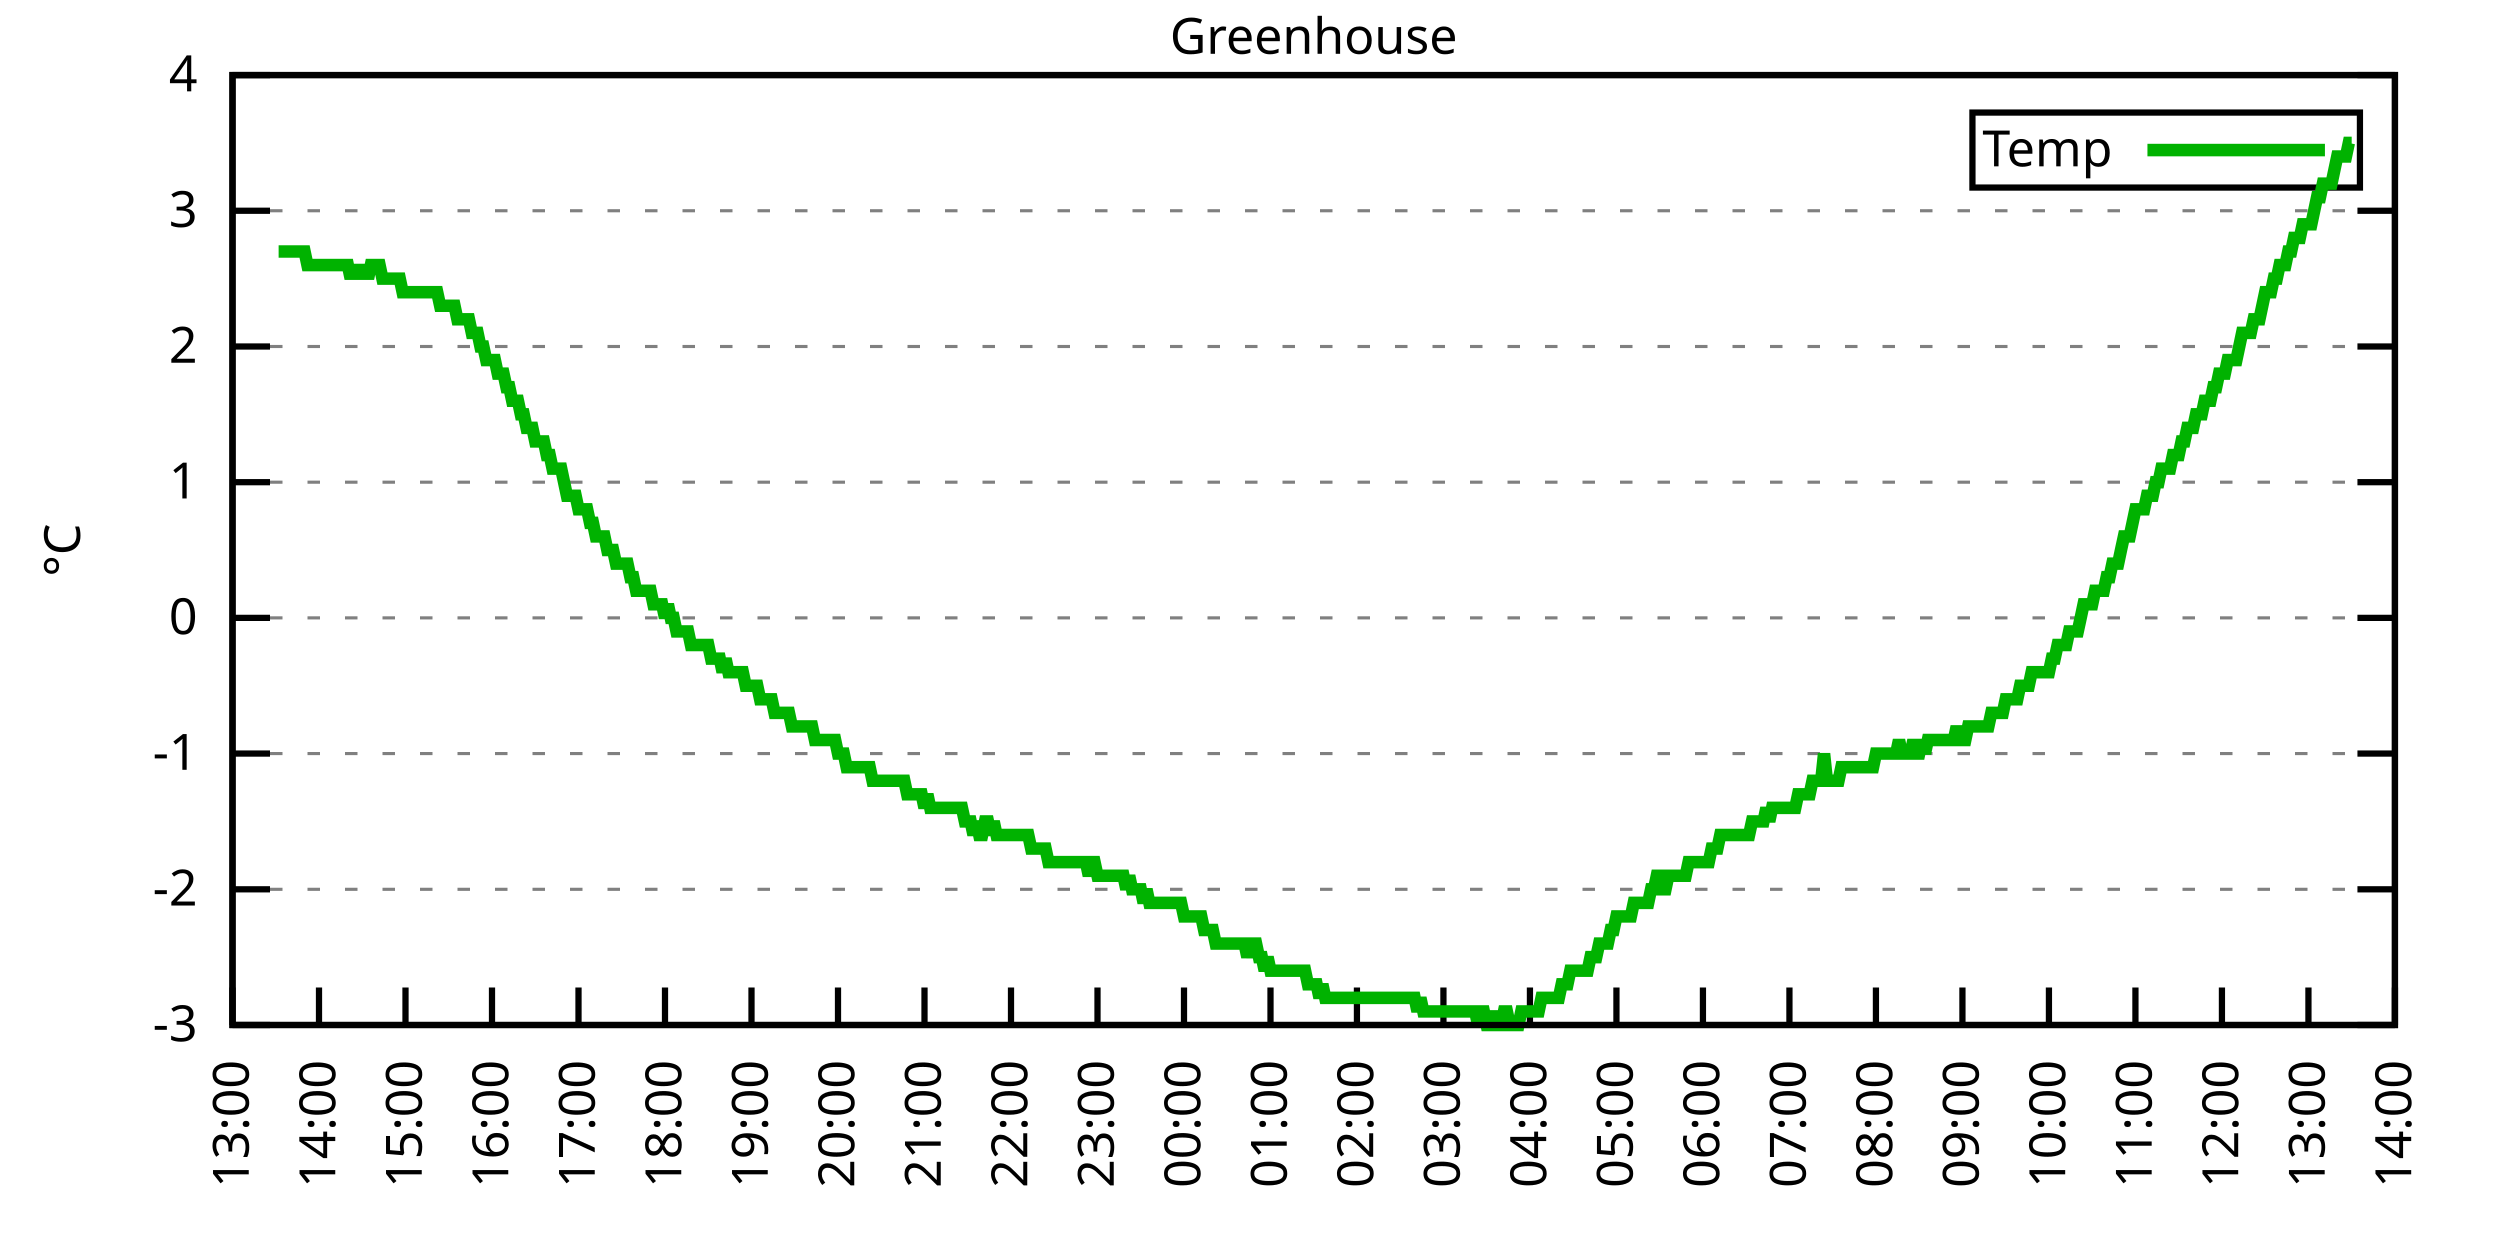
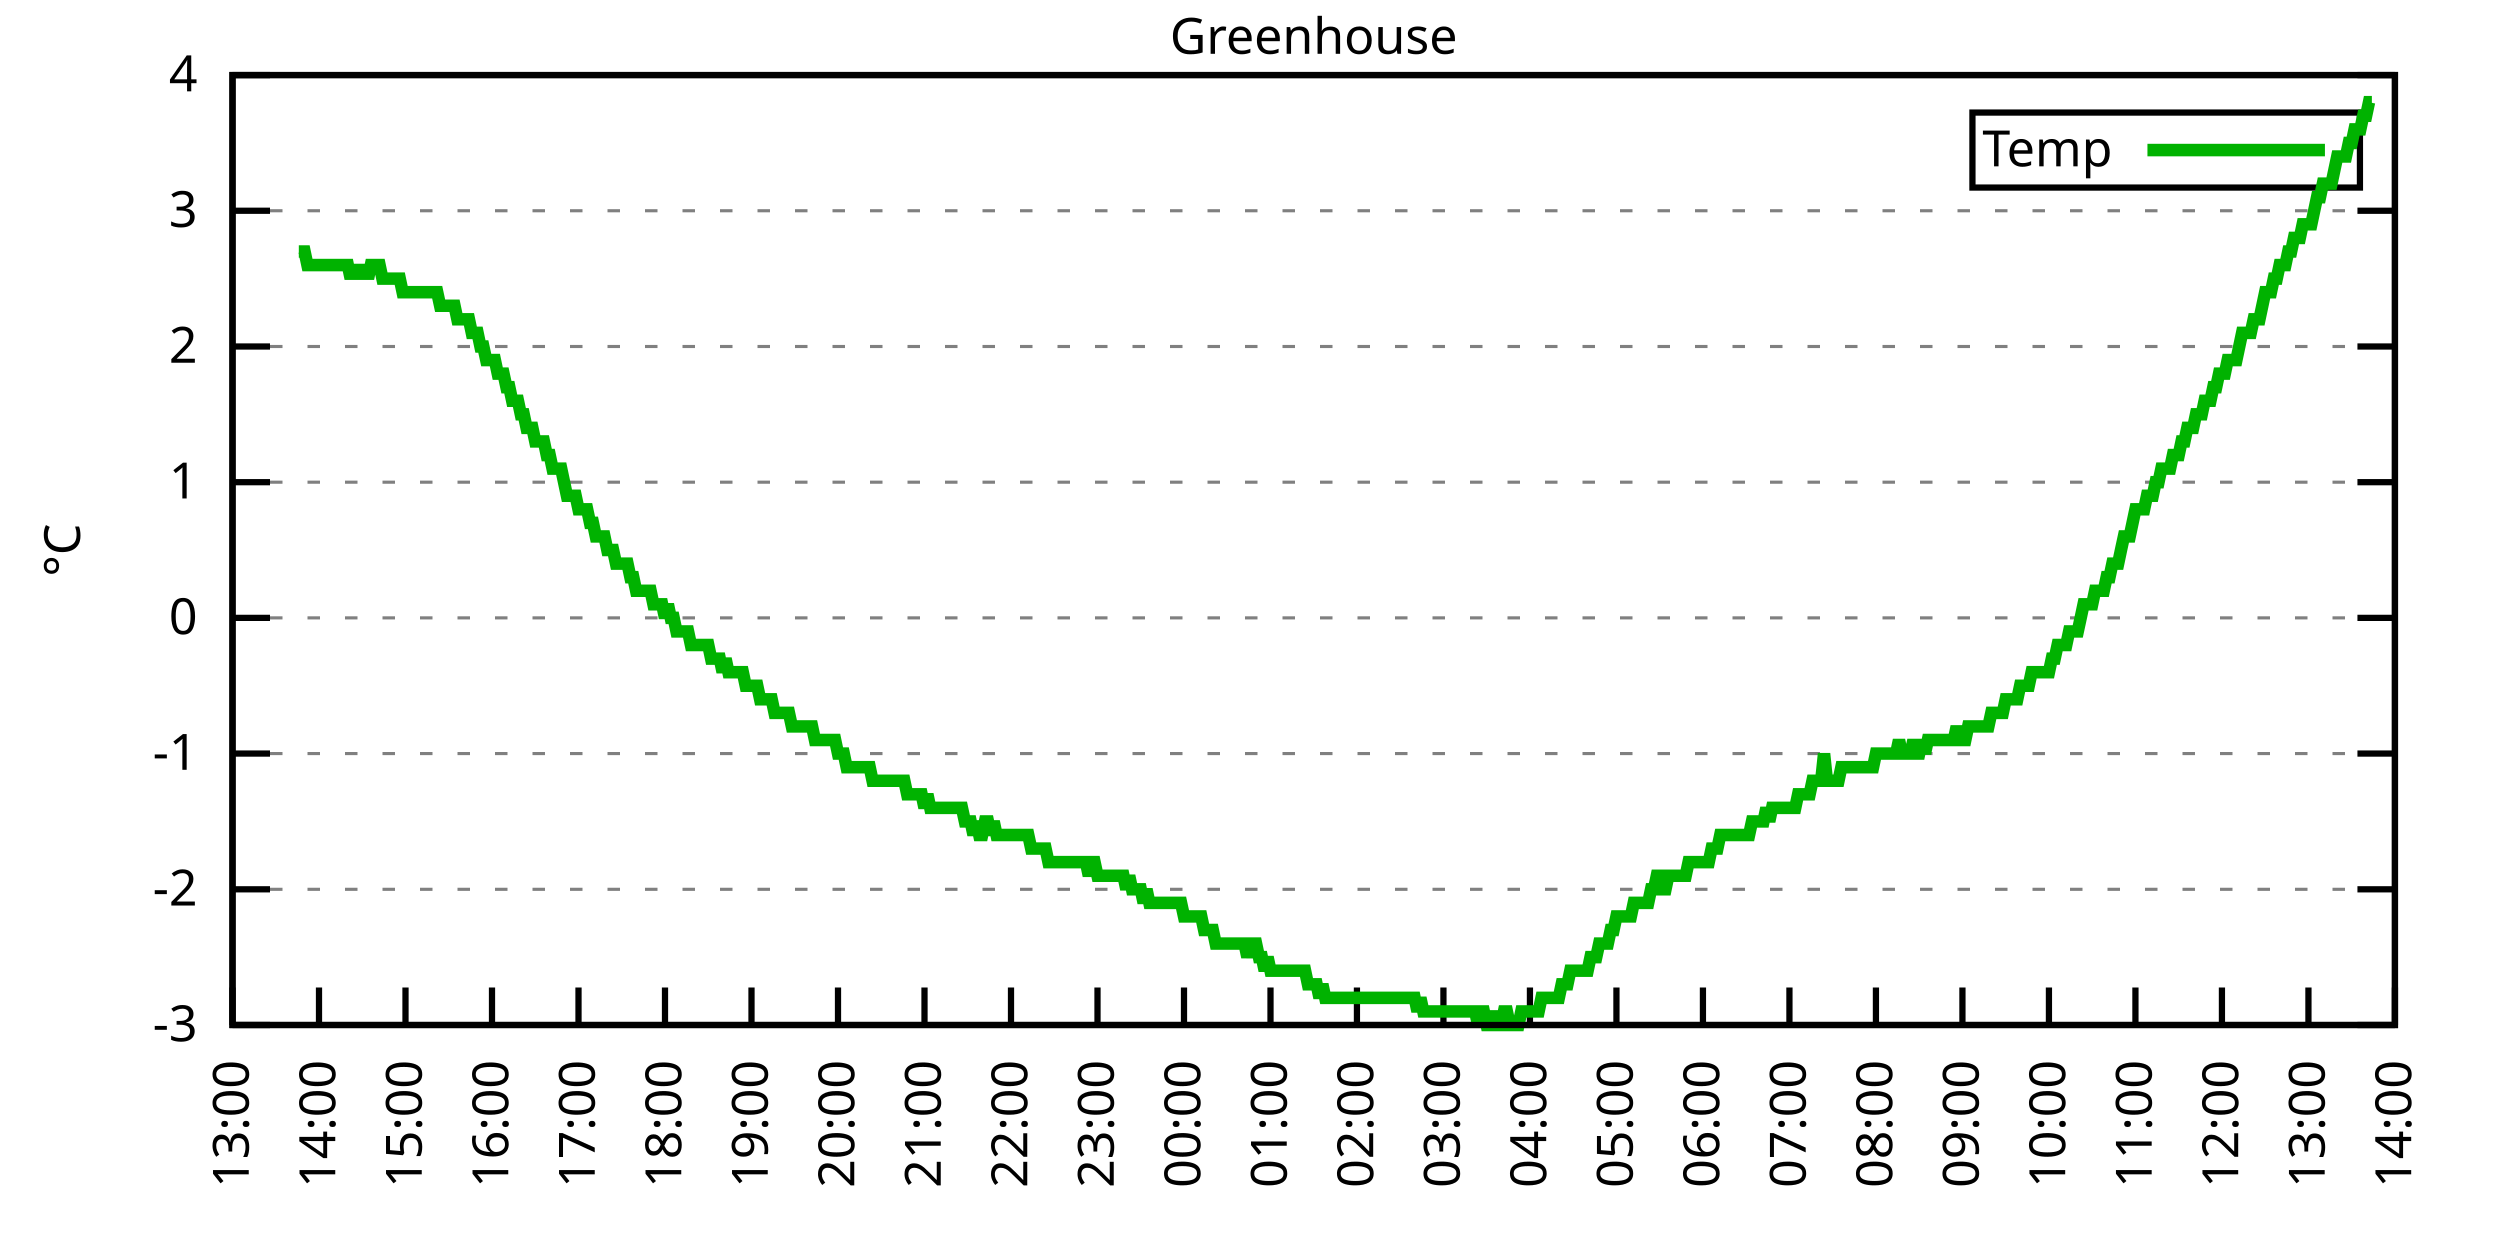
<svg xmlns="http://www.w3.org/2000/svg" xmlns:xlink="http://www.w3.org/1999/xlink" width="400" height="200" viewBox="0 0 400 200">
  <g id="gnuplot_canvas">
    <rect x="0" y="0" width="400" height="200" fill="none" />
    <defs>
      <circle id="gpDot" r="0.5" stroke-width="0.5" stroke="currentColor" />
      <path id="gpPt0" stroke-width="0.333" stroke="currentColor" d="M-1,0 h2 M0,-1 v2" />
      <path id="gpPt1" stroke-width="0.333" stroke="currentColor" d="M-1,-1 L1,1 M1,-1 L-1,1" />
      <path id="gpPt2" stroke-width="0.333" stroke="currentColor" d="M-1,0 L1,0 M0,-1 L0,1 M-1,-1 L1,1 M-1,1 L1,-1" />
      <rect id="gpPt3" stroke-width="0.333" stroke="currentColor" x="-1" y="-1" width="2" height="2" />
      <rect id="gpPt4" stroke-width="0.333" stroke="currentColor" fill="currentColor" x="-1" y="-1" width="2" height="2" />
      <circle id="gpPt5" stroke-width="0.333" stroke="currentColor" cx="0" cy="0" r="1" />
      <use xlink:href="#gpPt5" id="gpPt6" fill="currentColor" stroke="none" />
      <path id="gpPt7" stroke-width="0.333" stroke="currentColor" d="M0,-1.33 L-1.33,0.67 L1.33,0.67 z" />
      <use xlink:href="#gpPt7" id="gpPt8" fill="currentColor" stroke="none" />
      <use xlink:href="#gpPt7" id="gpPt9" stroke="currentColor" transform="rotate(180)" />
      <use xlink:href="#gpPt9" id="gpPt10" fill="currentColor" stroke="none" />
      <use xlink:href="#gpPt3" id="gpPt11" stroke="currentColor" transform="rotate(45)" />
      <use xlink:href="#gpPt11" id="gpPt12" fill="currentColor" stroke="none" />
      <path id="gpPt13" stroke-width="0.333" stroke="currentColor" d="M0,1.330 L1.265,0.411 L0.782,-1.067 L-0.782,-1.076 L-1.265,0.411 z" />
      <use xlink:href="#gpPt13" id="gpPt14" fill="currentColor" stroke="none" />
      <filter id="textbox" filterUnits="objectBoundingBox" x="0" y="0" height="1" width="1">
        <feFlood flood-color="white" flood-opacity="1" result="bgnd" />
        <feComposite in="SourceGraphic" in2="bgnd" operator="atop" />
      </filter>
      <filter id="greybox" filterUnits="objectBoundingBox" x="0" y="0" height="1" width="1">
        <feFlood flood-color="lightgrey" flood-opacity="1" result="grey" />
        <feComposite in="SourceGraphic" in2="grey" operator="atop" />
      </filter>
    </defs>
    <g fill="none" color="white" stroke="currentColor" stroke-width="1.00" stroke-linecap="butt" stroke-linejoin="miter">
</g>
    <g fill="none" color="black" stroke="currentColor" stroke-width="1.00" stroke-linecap="butt" stroke-linejoin="miter">
      <g stroke="none" shape-rendering="crispEdges">
        <polygon fill="rgb(255, 255, 255)" points="37.20,164.00 383.18,164.00 383.18,12.02 37.20,12.02 " />
      </g>
    </g>
    <g fill="none" color="black" stroke="currentColor" stroke-width="1.00" stroke-linecap="butt" stroke-linejoin="miter">
</g>
    <g fill="none" color="black" stroke="black" stroke-width="0.50" stroke-linecap="butt" stroke-linejoin="miter">
</g>
    <g fill="none" color="gray" stroke="currentColor" stroke-width="0.50" stroke-linecap="butt" stroke-linejoin="miter">
      <path stroke="gray" stroke-dasharray="2,4" class="gridline" d="M37.20,164.00 L383.19,164.00  " />
    </g>
    <g fill="none" color="gray" stroke="gray" stroke-width="1.00" stroke-linecap="butt" stroke-linejoin="miter">
</g>
    <g fill="none" color="black" stroke="currentColor" stroke-width="1.00" stroke-linecap="butt" stroke-linejoin="miter">
      <path stroke="black" d="M37.20,164.00 L43.20,164.00 M383.19,164.00 L377.19,164.00  " />
      <g transform="translate(31.60,166.60)" stroke="none" fill="black" font-family="Sans" font-size="8.00" text-anchor="end">
        <text>
          <tspan font-family="Sans">-3</tspan>
        </text>
      </g>
    </g>
    <g fill="none" color="black" stroke="currentColor" stroke-width="1.00" stroke-linecap="butt" stroke-linejoin="miter">
</g>
    <g fill="none" color="black" stroke="black" stroke-width="0.50" stroke-linecap="butt" stroke-linejoin="miter">
</g>
    <g fill="none" color="gray" stroke="currentColor" stroke-width="0.50" stroke-linecap="butt" stroke-linejoin="miter">
      <path stroke="gray" stroke-dasharray="2,4" class="gridline" d="M37.20,142.29 L383.19,142.29  " />
    </g>
    <g fill="none" color="gray" stroke="gray" stroke-width="1.00" stroke-linecap="butt" stroke-linejoin="miter">
</g>
    <g fill="none" color="black" stroke="currentColor" stroke-width="1.00" stroke-linecap="butt" stroke-linejoin="miter">
      <path stroke="black" d="M37.20,142.29 L43.20,142.29 M383.19,142.29 L377.19,142.29  " />
      <g transform="translate(31.60,144.89)" stroke="none" fill="black" font-family="Sans" font-size="8.00" text-anchor="end">
        <text>
          <tspan font-family="Sans">-2</tspan>
        </text>
      </g>
    </g>
    <g fill="none" color="black" stroke="currentColor" stroke-width="1.00" stroke-linecap="butt" stroke-linejoin="miter">
</g>
    <g fill="none" color="black" stroke="black" stroke-width="0.50" stroke-linecap="butt" stroke-linejoin="miter">
</g>
    <g fill="none" color="gray" stroke="currentColor" stroke-width="0.50" stroke-linecap="butt" stroke-linejoin="miter">
      <path stroke="gray" stroke-dasharray="2,4" class="gridline" d="M37.20,120.57 L383.19,120.57  " />
    </g>
    <g fill="none" color="gray" stroke="gray" stroke-width="1.00" stroke-linecap="butt" stroke-linejoin="miter">
</g>
    <g fill="none" color="black" stroke="currentColor" stroke-width="1.00" stroke-linecap="butt" stroke-linejoin="miter">
      <path stroke="black" d="M37.20,120.57 L43.20,120.57 M383.19,120.57 L377.19,120.57  " />
      <g transform="translate(31.60,123.17)" stroke="none" fill="black" font-family="Sans" font-size="8.00" text-anchor="end">
        <text>
          <tspan font-family="Sans">-1</tspan>
        </text>
      </g>
    </g>
    <g fill="none" color="black" stroke="currentColor" stroke-width="1.00" stroke-linecap="butt" stroke-linejoin="miter">
</g>
    <g fill="none" color="black" stroke="black" stroke-width="0.50" stroke-linecap="butt" stroke-linejoin="miter">
</g>
    <g fill="none" color="gray" stroke="currentColor" stroke-width="0.50" stroke-linecap="butt" stroke-linejoin="miter">
      <path stroke="gray" stroke-dasharray="2,4" class="gridline" d="M37.20,98.86 L383.19,98.86  " />
    </g>
    <g fill="none" color="gray" stroke="gray" stroke-width="1.00" stroke-linecap="butt" stroke-linejoin="miter">
</g>
    <g fill="none" color="black" stroke="currentColor" stroke-width="1.00" stroke-linecap="butt" stroke-linejoin="miter">
      <path stroke="black" d="M37.20,98.86 L43.20,98.86 M383.19,98.86 L377.19,98.86  " />
      <g transform="translate(31.60,101.46)" stroke="none" fill="black" font-family="Sans" font-size="8.00" text-anchor="end">
        <text>
          <tspan font-family="Sans"> 0</tspan>
        </text>
      </g>
    </g>
    <g fill="none" color="black" stroke="currentColor" stroke-width="1.00" stroke-linecap="butt" stroke-linejoin="miter">
</g>
    <g fill="none" color="black" stroke="black" stroke-width="0.50" stroke-linecap="butt" stroke-linejoin="miter">
</g>
    <g fill="none" color="gray" stroke="currentColor" stroke-width="0.50" stroke-linecap="butt" stroke-linejoin="miter">
      <path stroke="gray" stroke-dasharray="2,4" class="gridline" d="M37.20,77.15 L383.19,77.15  " />
    </g>
    <g fill="none" color="gray" stroke="gray" stroke-width="1.00" stroke-linecap="butt" stroke-linejoin="miter">
</g>
    <g fill="none" color="black" stroke="currentColor" stroke-width="1.00" stroke-linecap="butt" stroke-linejoin="miter">
      <path stroke="black" d="M37.20,77.15 L43.20,77.15 M383.19,77.15 L377.19,77.15  " />
      <g transform="translate(31.60,79.75)" stroke="none" fill="black" font-family="Sans" font-size="8.00" text-anchor="end">
        <text>
          <tspan font-family="Sans"> 1</tspan>
        </text>
      </g>
    </g>
    <g fill="none" color="black" stroke="currentColor" stroke-width="1.00" stroke-linecap="butt" stroke-linejoin="miter">
</g>
    <g fill="none" color="black" stroke="black" stroke-width="0.50" stroke-linecap="butt" stroke-linejoin="miter">
</g>
    <g fill="none" color="gray" stroke="currentColor" stroke-width="0.50" stroke-linecap="butt" stroke-linejoin="miter">
      <path stroke="gray" stroke-dasharray="2,4" class="gridline" d="M37.20,55.44 L383.19,55.44  " />
    </g>
    <g fill="none" color="gray" stroke="gray" stroke-width="1.00" stroke-linecap="butt" stroke-linejoin="miter">
</g>
    <g fill="none" color="black" stroke="currentColor" stroke-width="1.00" stroke-linecap="butt" stroke-linejoin="miter">
      <path stroke="black" d="M37.20,55.44 L43.20,55.44 M383.19,55.44 L377.19,55.44  " />
      <g transform="translate(31.60,58.04)" stroke="none" fill="black" font-family="Sans" font-size="8.00" text-anchor="end">
        <text>
          <tspan font-family="Sans"> 2</tspan>
        </text>
      </g>
    </g>
    <g fill="none" color="black" stroke="currentColor" stroke-width="1.00" stroke-linecap="butt" stroke-linejoin="miter">
</g>
    <g fill="none" color="black" stroke="black" stroke-width="0.50" stroke-linecap="butt" stroke-linejoin="miter">
</g>
    <g fill="none" color="gray" stroke="currentColor" stroke-width="0.50" stroke-linecap="butt" stroke-linejoin="miter">
      <path stroke="gray" stroke-dasharray="2,4" class="gridline" d="M37.20,33.72 L383.19,33.72  " />
    </g>
    <g fill="none" color="gray" stroke="gray" stroke-width="1.00" stroke-linecap="butt" stroke-linejoin="miter">
</g>
    <g fill="none" color="black" stroke="currentColor" stroke-width="1.00" stroke-linecap="butt" stroke-linejoin="miter">
      <path stroke="black" d="M37.20,33.72 L43.20,33.72 M383.19,33.72 L377.19,33.72  " />
      <g transform="translate(31.60,36.32)" stroke="none" fill="black" font-family="Sans" font-size="8.00" text-anchor="end">
        <text>
          <tspan font-family="Sans"> 3</tspan>
        </text>
      </g>
    </g>
    <g fill="none" color="black" stroke="currentColor" stroke-width="1.00" stroke-linecap="butt" stroke-linejoin="miter">
</g>
    <g fill="none" color="black" stroke="black" stroke-width="0.50" stroke-linecap="butt" stroke-linejoin="miter">
</g>
    <g fill="none" color="gray" stroke="currentColor" stroke-width="0.50" stroke-linecap="butt" stroke-linejoin="miter">
      <path stroke="gray" stroke-dasharray="2,4" class="gridline" d="M37.20,12.01 L383.19,12.01  " />
    </g>
    <g fill="none" color="gray" stroke="gray" stroke-width="1.00" stroke-linecap="butt" stroke-linejoin="miter">
</g>
    <g fill="none" color="black" stroke="currentColor" stroke-width="1.00" stroke-linecap="butt" stroke-linejoin="miter">
      <path stroke="black" d="M37.20,12.01 L43.20,12.01 M383.19,12.01 L377.19,12.01  " />
      <g transform="translate(31.60,14.61)" stroke="none" fill="black" font-family="Sans" font-size="8.00" text-anchor="end">
        <text>
          <tspan font-family="Sans"> 4</tspan>
        </text>
      </g>
    </g>
    <g fill="none" color="black" stroke="currentColor" stroke-width="1.00" stroke-linecap="butt" stroke-linejoin="miter">
      <path stroke="black" d="M37.20,164.00 L37.20,158.00  " />
      <g transform="translate(39.80,169.60) rotate(270.00)" stroke="none" fill="black" font-family="Sans" font-size="8.00" text-anchor="end">
        <text>
          <tspan font-family="Sans">13:00</tspan>
        </text>
      </g>
    </g>
    <g fill="none" color="black" stroke="currentColor" stroke-width="1.00" stroke-linecap="butt" stroke-linejoin="miter">
      <path stroke="black" d="M51.04,164.00 L51.04,158.00  " />
      <g transform="translate(53.64,169.60) rotate(270.00)" stroke="none" fill="black" font-family="Sans" font-size="8.00" text-anchor="end">
        <text>
          <tspan font-family="Sans">14:00</tspan>
        </text>
      </g>
    </g>
    <g fill="none" color="black" stroke="currentColor" stroke-width="1.00" stroke-linecap="butt" stroke-linejoin="miter">
      <path stroke="black" d="M64.88,164.00 L64.88,158.00  " />
      <g transform="translate(67.48,169.60) rotate(270.00)" stroke="none" fill="black" font-family="Sans" font-size="8.00" text-anchor="end">
        <text>
          <tspan font-family="Sans">15:00</tspan>
        </text>
      </g>
    </g>
    <g fill="none" color="black" stroke="currentColor" stroke-width="1.00" stroke-linecap="butt" stroke-linejoin="miter">
      <path stroke="black" d="M78.72,164.00 L78.72,158.00  " />
      <g transform="translate(81.32,169.60) rotate(270.00)" stroke="none" fill="black" font-family="Sans" font-size="8.00" text-anchor="end">
        <text>
          <tspan font-family="Sans">16:00</tspan>
        </text>
      </g>
    </g>
    <g fill="none" color="black" stroke="currentColor" stroke-width="1.00" stroke-linecap="butt" stroke-linejoin="miter">
      <path stroke="black" d="M92.56,164.00 L92.56,158.00  " />
      <g transform="translate(95.16,169.60) rotate(270.00)" stroke="none" fill="black" font-family="Sans" font-size="8.00" text-anchor="end">
        <text>
          <tspan font-family="Sans">17:00</tspan>
        </text>
      </g>
    </g>
    <g fill="none" color="black" stroke="currentColor" stroke-width="1.00" stroke-linecap="butt" stroke-linejoin="miter">
      <path stroke="black" d="M106.40,164.00 L106.40,158.00  " />
      <g transform="translate(109.00,169.60) rotate(270.00)" stroke="none" fill="black" font-family="Sans" font-size="8.00" text-anchor="end">
        <text>
          <tspan font-family="Sans">18:00</tspan>
        </text>
      </g>
    </g>
    <g fill="none" color="black" stroke="currentColor" stroke-width="1.00" stroke-linecap="butt" stroke-linejoin="miter">
      <path stroke="black" d="M120.24,164.00 L120.24,158.00  " />
      <g transform="translate(122.84,169.60) rotate(270.00)" stroke="none" fill="black" font-family="Sans" font-size="8.00" text-anchor="end">
        <text>
          <tspan font-family="Sans">19:00</tspan>
        </text>
      </g>
    </g>
    <g fill="none" color="black" stroke="currentColor" stroke-width="1.00" stroke-linecap="butt" stroke-linejoin="miter">
      <path stroke="black" d="M134.08,164.00 L134.08,158.00  " />
      <g transform="translate(136.68,169.60) rotate(270.00)" stroke="none" fill="black" font-family="Sans" font-size="8.00" text-anchor="end">
        <text>
          <tspan font-family="Sans">20:00</tspan>
        </text>
      </g>
    </g>
    <g fill="none" color="black" stroke="currentColor" stroke-width="1.00" stroke-linecap="butt" stroke-linejoin="miter">
      <path stroke="black" d="M147.92,164.00 L147.92,158.00  " />
      <g transform="translate(150.52,169.60) rotate(270.00)" stroke="none" fill="black" font-family="Sans" font-size="8.00" text-anchor="end">
        <text>
          <tspan font-family="Sans">21:00</tspan>
        </text>
      </g>
    </g>
    <g fill="none" color="black" stroke="currentColor" stroke-width="1.00" stroke-linecap="butt" stroke-linejoin="miter">
      <path stroke="black" d="M161.76,164.00 L161.76,158.00  " />
      <g transform="translate(164.36,169.60) rotate(270.00)" stroke="none" fill="black" font-family="Sans" font-size="8.00" text-anchor="end">
        <text>
          <tspan font-family="Sans">22:00</tspan>
        </text>
      </g>
    </g>
    <g fill="none" color="black" stroke="currentColor" stroke-width="1.00" stroke-linecap="butt" stroke-linejoin="miter">
      <path stroke="black" d="M175.60,164.00 L175.60,158.00  " />
      <g transform="translate(178.20,169.60) rotate(270.00)" stroke="none" fill="black" font-family="Sans" font-size="8.00" text-anchor="end">
        <text>
          <tspan font-family="Sans">23:00</tspan>
        </text>
      </g>
    </g>
    <g fill="none" color="black" stroke="currentColor" stroke-width="1.00" stroke-linecap="butt" stroke-linejoin="miter">
      <path stroke="black" d="M189.44,164.00 L189.44,158.00  " />
      <g transform="translate(192.04,169.60) rotate(270.00)" stroke="none" fill="black" font-family="Sans" font-size="8.00" text-anchor="end">
        <text>
          <tspan font-family="Sans">00:00</tspan>
        </text>
      </g>
    </g>
    <g fill="none" color="black" stroke="currentColor" stroke-width="1.00" stroke-linecap="butt" stroke-linejoin="miter">
      <path stroke="black" d="M203.28,164.00 L203.28,158.00  " />
      <g transform="translate(205.88,169.60) rotate(270.00)" stroke="none" fill="black" font-family="Sans" font-size="8.00" text-anchor="end">
        <text>
          <tspan font-family="Sans">01:00</tspan>
        </text>
      </g>
    </g>
    <g fill="none" color="black" stroke="currentColor" stroke-width="1.00" stroke-linecap="butt" stroke-linejoin="miter">
      <path stroke="black" d="M217.11,164.00 L217.11,158.00  " />
      <g transform="translate(219.71,169.60) rotate(270.00)" stroke="none" fill="black" font-family="Sans" font-size="8.00" text-anchor="end">
        <text>
          <tspan font-family="Sans">02:00</tspan>
        </text>
      </g>
    </g>
    <g fill="none" color="black" stroke="currentColor" stroke-width="1.00" stroke-linecap="butt" stroke-linejoin="miter">
      <path stroke="black" d="M230.95,164.00 L230.95,158.00  " />
      <g transform="translate(233.55,169.60) rotate(270.00)" stroke="none" fill="black" font-family="Sans" font-size="8.00" text-anchor="end">
        <text>
          <tspan font-family="Sans">03:00</tspan>
        </text>
      </g>
    </g>
    <g fill="none" color="black" stroke="currentColor" stroke-width="1.00" stroke-linecap="butt" stroke-linejoin="miter">
      <path stroke="black" d="M244.79,164.00 L244.79,158.00  " />
      <g transform="translate(247.39,169.60) rotate(270.00)" stroke="none" fill="black" font-family="Sans" font-size="8.00" text-anchor="end">
        <text>
          <tspan font-family="Sans">04:00</tspan>
        </text>
      </g>
    </g>
    <g fill="none" color="black" stroke="currentColor" stroke-width="1.00" stroke-linecap="butt" stroke-linejoin="miter">
      <path stroke="black" d="M258.63,164.00 L258.63,158.00  " />
      <g transform="translate(261.23,169.60) rotate(270.00)" stroke="none" fill="black" font-family="Sans" font-size="8.00" text-anchor="end">
        <text>
          <tspan font-family="Sans">05:00</tspan>
        </text>
      </g>
    </g>
    <g fill="none" color="black" stroke="currentColor" stroke-width="1.00" stroke-linecap="butt" stroke-linejoin="miter">
      <path stroke="black" d="M272.47,164.00 L272.47,158.00  " />
      <g transform="translate(275.07,169.60) rotate(270.00)" stroke="none" fill="black" font-family="Sans" font-size="8.00" text-anchor="end">
        <text>
          <tspan font-family="Sans">06:00</tspan>
        </text>
      </g>
    </g>
    <g fill="none" color="black" stroke="currentColor" stroke-width="1.00" stroke-linecap="butt" stroke-linejoin="miter">
      <path stroke="black" d="M286.31,164.00 L286.31,158.00  " />
      <g transform="translate(288.91,169.60) rotate(270.00)" stroke="none" fill="black" font-family="Sans" font-size="8.00" text-anchor="end">
        <text>
          <tspan font-family="Sans">07:00</tspan>
        </text>
      </g>
    </g>
    <g fill="none" color="black" stroke="currentColor" stroke-width="1.00" stroke-linecap="butt" stroke-linejoin="miter">
      <path stroke="black" d="M300.15,164.00 L300.15,158.00  " />
      <g transform="translate(302.75,169.60) rotate(270.00)" stroke="none" fill="black" font-family="Sans" font-size="8.00" text-anchor="end">
        <text>
          <tspan font-family="Sans">08:00</tspan>
        </text>
      </g>
    </g>
    <g fill="none" color="black" stroke="currentColor" stroke-width="1.00" stroke-linecap="butt" stroke-linejoin="miter">
      <path stroke="black" d="M313.99,164.00 L313.99,158.00  " />
      <g transform="translate(316.59,169.60) rotate(270.00)" stroke="none" fill="black" font-family="Sans" font-size="8.00" text-anchor="end">
        <text>
          <tspan font-family="Sans">09:00</tspan>
        </text>
      </g>
    </g>
    <g fill="none" color="black" stroke="currentColor" stroke-width="1.00" stroke-linecap="butt" stroke-linejoin="miter">
      <path stroke="black" d="M327.83,164.00 L327.83,158.00  " />
      <g transform="translate(330.43,169.60) rotate(270.00)" stroke="none" fill="black" font-family="Sans" font-size="8.00" text-anchor="end">
        <text>
          <tspan font-family="Sans">10:00</tspan>
        </text>
      </g>
    </g>
    <g fill="none" color="black" stroke="currentColor" stroke-width="1.00" stroke-linecap="butt" stroke-linejoin="miter">
      <path stroke="black" d="M341.67,164.00 L341.67,158.00  " />
      <g transform="translate(344.27,169.60) rotate(270.00)" stroke="none" fill="black" font-family="Sans" font-size="8.00" text-anchor="end">
        <text>
          <tspan font-family="Sans">11:00</tspan>
        </text>
      </g>
    </g>
    <g fill="none" color="black" stroke="currentColor" stroke-width="1.00" stroke-linecap="butt" stroke-linejoin="miter">
      <path stroke="black" d="M355.51,164.00 L355.51,158.00  " />
      <g transform="translate(358.11,169.60) rotate(270.00)" stroke="none" fill="black" font-family="Sans" font-size="8.00" text-anchor="end">
        <text>
          <tspan font-family="Sans">12:00</tspan>
        </text>
      </g>
    </g>
    <g fill="none" color="black" stroke="currentColor" stroke-width="1.00" stroke-linecap="butt" stroke-linejoin="miter">
      <path stroke="black" d="M369.35,164.00 L369.35,158.00  " />
      <g transform="translate(371.95,169.60) rotate(270.00)" stroke="none" fill="black" font-family="Sans" font-size="8.00" text-anchor="end">
        <text>
          <tspan font-family="Sans">13:00</tspan>
        </text>
      </g>
    </g>
    <g fill="none" color="black" stroke="currentColor" stroke-width="1.00" stroke-linecap="butt" stroke-linejoin="miter">
      <path stroke="black" d="M383.19,164.00 L383.19,158.00  " />
      <g transform="translate(385.79,169.60) rotate(270.00)" stroke="none" fill="black" font-family="Sans" font-size="8.00" text-anchor="end">
        <text>
          <tspan font-family="Sans">14:00</tspan>
        </text>
      </g>
    </g>
    <g fill="none" color="black" stroke="currentColor" stroke-width="1.00" stroke-linecap="butt" stroke-linejoin="miter">
</g>
    <g fill="none" color="black" stroke="currentColor" stroke-width="1.00" stroke-linecap="butt" stroke-linejoin="miter">
      <path stroke="black" d="M37.20,12.01 L37.20,164.00 L383.19,164.00 L383.19,12.01 L37.20,12.01 Z  " />
    </g>
    <g fill="none" color="black" stroke="currentColor" stroke-width="1.00" stroke-linecap="butt" stroke-linejoin="miter">
</g>
    <g fill="none" color="black" stroke="currentColor" stroke-width="1.00" stroke-linecap="butt" stroke-linejoin="miter">
      <path stroke="black" d="M315.59,30.01 L315.59,18.01 L377.59,18.01 L377.59,30.01 L315.59,30.01 Z  " />
    </g>
    <g id="Greenhouse_plot_1">
      <g fill="none" color="white" stroke="black" stroke-width="2.00" stroke-linecap="butt" stroke-linejoin="miter">
</g>
      <g fill="none" color="black" stroke="currentColor" stroke-width="2.00" stroke-linecap="butt" stroke-linejoin="miter">
        <g transform="translate(337.99,26.61)" stroke="none" fill="black" font-family="Sans" font-size="8.00" text-anchor="end">
          <text>
            <tspan font-family="Sans">Temp</tspan>
          </text>
        </g>
      </g>
      <g fill="none" color="black" stroke="currentColor" stroke-width="2.00" stroke-linecap="butt" stroke-linejoin="miter">
-         <path stroke="rgb(  0, 178,   0)" d="M343.59,24.01 L371.99,24.01 M44.58,40.24 L45.04,40.24 L45.50,40.24 L45.97,40.24 L46.43,40.24 L46.89,40.24   L47.35,40.24 L47.81,40.24 L48.27,40.24 L48.73,40.24 L49.19,42.41 L49.66,42.41 L50.12,42.41 L50.58,42.41   L51.04,42.41 L51.50,42.41 L51.96,42.41 L52.42,42.41 L52.88,42.41 L53.35,42.41 L53.81,42.41 L54.27,42.41   L54.73,42.41 L55.19,42.41 L55.65,42.41 L56.11,44.58 L56.58,42.41 L57.04,44.58 L57.50,42.41 L57.96,44.58   L58.42,42.41 L58.88,44.58 L59.34,42.41 L59.80,42.41 L60.27,42.41 L60.73,42.41 L61.19,44.58 L61.65,44.58   L62.11,44.58 L62.57,44.58 L63.03,44.58 L63.50,44.58 L63.96,44.58 L64.42,46.75 L64.88,46.75 L65.34,46.75   L65.80,46.75 L66.26,46.75 L66.72,46.75 L67.19,46.75 L67.65,46.75 L68.11,46.75 L68.57,46.75 L69.03,46.75   L69.49,46.75 L69.95,46.75 L70.42,48.92 L70.88,48.92 L71.34,48.92 L71.80,48.92 L72.26,48.92 L72.72,48.92   L73.18,51.09 L73.64,51.09 L74.11,51.09 L74.57,51.09 L75.03,51.09 L75.49,53.26 L75.95,53.26 L76.41,53.26   L76.87,55.44 L77.33,55.44 L77.80,57.61 L78.26,57.61 L78.72,57.61 L79.18,57.61 L79.64,59.78 L80.10,59.78   L80.56,59.78 L81.03,61.95 L81.49,61.95 L81.95,64.12 L82.41,64.12 L82.87,64.12 L83.33,66.29 L83.79,66.29   L84.25,68.46 L84.72,68.46 L85.18,68.46 L85.64,70.63 L86.10,70.63 L86.56,70.63 L87.02,70.63 L87.48,72.81   L87.95,72.81 L88.41,74.98 L88.87,74.98 L89.33,74.98 L89.79,74.98 L90.25,77.15 L90.71,79.32 L91.17,79.32   L91.64,79.32 L92.10,79.32 L92.56,81.49 L93.02,81.49 L93.48,81.49 L93.94,81.49 L94.40,83.66 L94.87,83.66   L95.33,85.83 L95.79,85.83 L96.25,85.83 L96.71,85.83 L97.17,88.00 L97.63,88.00 L98.09,88.00 L98.56,90.18   L99.02,90.18 L99.48,90.18 L99.94,90.18 L100.40,90.18 L100.86,92.35 L101.32,92.35 L101.78,94.52 L102.25,94.52   L102.71,94.52 L103.17,94.52 L103.63,94.52 L104.09,94.52 L104.55,96.69 L105.01,96.69 L105.48,96.69 L105.94,96.69   L106.40,98.86 L106.86,96.69 L107.32,98.86 L107.78,98.86 L108.24,101.03 L108.70,101.03 L109.17,101.03 L109.63,101.03   L110.09,101.03 L110.55,103.20 L111.01,103.20 L111.47,103.20 L111.93,103.20 L112.40,103.20 L112.86,103.20 L113.32,103.20   L113.78,105.38 L114.24,105.38 L114.70,105.38 L115.16,105.38 L115.62,107.55 L116.09,105.38 L116.55,107.55 L117.01,107.55   L117.47,107.55 L117.93,107.55 L118.39,107.55 L118.85,107.55 L119.31,109.72 L119.78,109.72 L120.24,109.72 L120.70,109.72   L121.16,109.72 L121.62,111.89 L122.08,111.89 L122.54,111.89 L123.01,111.89 L123.47,111.89 L123.93,114.06 L124.39,114.06   L124.85,114.06 L125.31,114.06 L125.77,114.06 L126.23,114.06 L126.70,116.23 L127.16,116.23 L127.62,116.23 L128.08,116.23   L128.54,116.23 L129.00,116.23 L129.46,116.23 L129.93,116.23 L130.39,118.40 L130.85,118.40 L131.31,118.40 L131.77,118.40   L132.23,118.40 L132.69,118.40 L133.15,118.40 L133.62,118.40 L134.08,120.57 L134.54,120.57 L135.00,120.57 L135.46,122.75   L135.92,122.75 L136.38,122.75 L136.85,122.75 L137.31,122.75 L137.77,122.75 L138.23,122.75 L138.69,122.75 L139.15,122.75   L139.61,124.92 L140.07,124.92 L140.54,124.92 L141.00,124.92 L141.46,124.92 L141.92,124.92 L142.38,124.92 L142.84,124.92   L143.30,124.92 L143.76,124.92 L144.23,124.92 L144.69,124.92 L145.15,127.09 L145.61,127.09 L146.07,127.09 L146.53,127.09   L146.99,127.09 L147.46,127.09 L147.92,129.26 L148.38,127.09 L148.84,129.26 L149.30,129.26 L149.76,129.26 L150.22,129.26   L150.68,129.26 L151.15,129.26 L151.61,129.26 L152.07,129.26 L152.53,129.26 L152.99,129.26 L153.45,129.26 L153.91,129.26   L154.38,131.43 L154.84,131.43 L155.30,131.43 L155.76,133.60 L156.22,131.43 L156.68,133.60 L157.14,133.60 L157.60,131.43   L158.07,131.43 L158.53,133.60 L158.99,131.43 L159.45,133.60 L159.91,133.60 L160.37,133.60 L160.83,133.60 L161.30,133.60   L161.76,133.60 L162.22,133.60 L162.68,133.60 L163.14,133.60 L163.60,133.60 L164.06,133.60 L164.52,133.60 L164.99,135.77   L165.45,135.77 L165.91,135.77 L166.37,135.77 L166.83,135.77 L167.29,135.77 L167.75,137.94 L168.21,137.94 L168.68,137.94   L169.14,137.94 L169.60,137.94 L170.06,137.94 L170.52,137.94 L170.98,137.94 L171.44,137.94 L171.91,137.94 L172.37,137.94   L172.83,137.94 L173.29,137.94 L173.75,137.94 L174.21,140.12 L174.67,137.94 L175.13,137.94 L175.60,140.12 L176.06,140.12   L176.52,140.12 L176.98,140.12 L177.44,140.12 L177.90,140.12 L178.36,140.12 L178.83,140.12 L179.29,140.12 L179.75,140.12   L180.21,142.29 L180.67,140.12 L181.13,142.29 L181.59,142.29 L182.05,142.29 L182.52,142.29 L182.98,144.46 L183.44,142.29   L183.90,144.46 L184.36,144.46 L184.82,144.46 L185.28,144.46 L185.75,144.46 L186.21,144.46 L186.67,144.46 L187.13,144.46   L187.59,144.46 L188.05,144.46 L188.51,144.46 L188.97,144.46 L189.44,146.63 L189.90,146.63 L190.36,146.63 L190.82,146.63   L191.28,146.63 L191.74,146.63 L192.20,146.63 L192.66,148.80 L193.13,148.80 L193.59,148.80 L194.05,148.80 L194.51,150.97   L194.97,150.97 L195.43,150.97 L195.89,150.97 L196.36,150.97 L196.82,150.97 L197.28,150.97 L197.74,150.97 L198.20,150.97   L198.66,150.97 L199.12,150.97 L199.58,153.14 L200.05,150.97 L200.51,150.97 L200.97,150.97 L201.43,153.14 L201.89,153.14   L202.35,155.31 L202.81,153.14 L203.28,155.31 L203.74,155.31 L204.20,155.31 L204.66,155.31 L205.12,155.31 L205.58,155.31   L206.04,155.31 L206.50,155.31 L206.97,155.31 L207.43,155.31 L207.89,155.31 L208.35,155.31 L208.81,155.31 L209.27,157.49   L209.73,157.49 L210.20,157.49 L210.66,157.49 L211.12,159.66 L211.58,157.49 L212.04,159.66 L212.50,159.66 L212.96,159.66   L213.42,159.66 L213.89,159.66 L214.35,159.66 L214.81,159.66 L215.27,159.66 L215.73,159.66 L216.19,159.66 L216.65,159.66   L217.11,159.66 L217.58,159.66 L218.04,159.66 L218.50,159.66 L218.96,159.66 L219.42,159.66 L219.88,159.66 L220.34,159.66   L220.81,159.66 L221.27,159.66 L221.73,159.66 L222.19,159.66 L222.65,159.66 L223.11,159.66 L223.57,159.66 L224.03,159.66   L224.50,159.66 L224.96,159.66 L225.42,159.66 L225.88,159.66 L226.34,159.66 L226.80,161.83 L227.26,159.66 L227.73,161.83   L228.19,161.83 L228.65,161.83 L229.11,161.83 L229.57,161.83 L230.03,161.83 L230.49,161.83 L230.95,161.83 L231.42,161.83   L231.88,161.83 L232.34,161.83 L232.80,161.83 L233.26,161.83 L233.72,161.83 L234.18,161.83 L234.64,161.83 L235.11,161.83   L235.57,161.83 L236.03,161.83 L236.49,164.00 L236.95,161.83 L237.41,161.83 L237.87,164.00 L238.34,164.00 L238.80,164.00   L239.26,161.83 L239.72,164.00 L240.18,164.00 L240.64,161.83 L241.10,161.83 L241.56,164.00 L242.03,164.00 L242.49,164.00   L242.95,164.00 L243.41,161.83 L243.87,161.83 L244.33,161.83 L244.79,161.83 L245.26,161.83 L245.72,161.83 L246.18,161.83   L246.64,159.66 L247.10,159.66 L247.56,159.66 L248.02,159.66 L248.48,159.66 L248.95,159.66 L249.41,159.66 L249.87,157.49   L250.33,157.49 L250.79,157.49 L251.25,155.31 L251.71,155.31 L252.18,155.31 L252.64,155.31 L253.10,155.31 L253.56,155.31   L254.02,155.31 L254.48,153.14 L254.94,153.14 L255.40,153.14 L255.87,150.97 L256.33,150.97 L256.79,150.97 L257.25,150.97   L257.71,148.80 L258.17,148.80 L258.63,146.63 L259.09,146.63 L259.56,146.63 L260.02,146.63 L260.48,146.63 L260.94,146.63   L261.40,144.46 L261.86,144.46 L262.32,144.46 L262.79,144.46 L263.25,144.46 L263.71,144.46 L264.17,142.29 L264.63,142.29   L265.09,140.12 L265.55,140.12 L266.01,142.29 L266.48,142.29 L266.94,140.12 L267.40,140.12 L267.86,140.12 L268.32,140.12   L268.78,140.12 L269.24,140.12 L269.71,140.12 L270.17,137.94 L270.63,137.94 L271.09,137.94 L271.55,137.94 L272.01,137.94   L272.47,137.94 L272.93,137.94 L273.40,137.94 L273.86,135.77 L274.32,135.77 L274.78,135.77 L275.24,133.60 L275.70,133.60   L276.16,133.60 L276.63,133.60 L277.09,133.60 L277.55,133.60 L278.01,133.60 L278.47,133.60 L278.93,133.60 L279.39,133.60   L279.85,133.60 L280.32,131.43 L280.78,131.43 L281.24,131.43 L281.70,131.43 L282.16,131.43 L282.62,129.26 L283.08,131.43   L283.54,129.26 L284.01,129.26 L284.47,129.26 L284.93,129.26 L285.39,129.26 L285.85,129.26 L286.31,129.26 L286.77,129.26   L287.24,129.26 L287.70,127.09 L288.16,127.09 L288.62,127.09 L289.08,127.09 L289.54,127.09 L290.00,124.92 L290.46,124.92   L290.93,124.92 L291.39,124.92 L291.85,120.57 L292.31,124.92 L292.77,124.92 L293.23,124.92 L293.69,124.92 L294.16,124.92   L294.62,122.75 L295.08,122.75 L295.54,122.75 L296.00,122.75 L296.46,122.75 L296.92,122.75 L297.38,122.75 L297.85,122.75   L298.31,122.75 L298.77,122.75 L299.23,122.75 L299.69,122.75 L300.15,120.57 L300.61,120.57 L301.08,120.57 L301.54,120.57   L302.00,120.57 L302.46,120.57 L302.92,120.57 L303.38,120.57 L303.84,118.40 L304.30,120.57 L304.77,120.57 L305.23,120.57   L305.69,120.57 L306.15,118.40 L306.61,120.57 L307.07,120.57 L307.53,118.40 L307.99,120.57 L308.46,118.40 L308.92,118.40   L309.38,118.40 L309.84,118.40 L310.30,118.40 L310.76,118.40 L311.22,118.40 L311.69,118.40 L312.15,118.40 L312.61,118.40   L313.07,116.23 L313.53,118.40 L313.99,118.40 L314.45,118.40 L314.91,116.23 L315.38,116.23 L315.84,116.23 L316.30,116.23   L316.76,116.23 L317.22,116.23 L317.68,116.23 L318.14,116.23 L318.61,114.06 L319.07,114.06 L319.53,114.06 L319.99,114.06   L320.45,114.06 L320.91,111.89 L321.37,111.89 L321.83,111.89 L322.30,111.89 L322.76,111.89 L323.22,109.72 L323.68,109.72   L324.14,109.72 L324.60,109.72 L325.06,107.55 L325.53,107.55 L325.99,107.55 L326.45,107.55 L326.91,107.55 L327.37,107.55   L327.83,107.55 L328.29,105.38 L328.75,105.38 L329.22,103.20 L329.68,103.20 L330.14,103.20 L330.60,103.20 L331.06,101.03   L331.52,101.03 L331.98,101.03 L332.44,101.03 L332.91,98.86 L333.37,96.69 L333.83,96.69 L334.29,96.69 L334.75,96.69   L335.21,94.52 L335.67,94.52 L336.14,94.52 L336.60,94.52 L337.06,92.35 L337.52,92.35 L337.98,90.18 L338.44,90.18   L338.90,90.18 L339.36,88.00 L339.83,85.83 L340.29,85.83 L340.75,85.83 L341.21,83.66 L341.67,81.49 L342.13,81.49   L342.59,81.49 L343.06,81.49 L343.52,79.32 L343.98,79.32 L344.44,79.32 L344.90,77.15 L345.36,77.15 L345.82,74.98   L346.28,74.98 L346.75,74.98 L347.21,74.98 L347.67,72.81 L348.13,72.81 L348.59,72.81 L349.05,70.63 L349.51,70.63   L349.97,68.46 L350.44,68.46 L350.90,68.46 L351.36,66.29 L351.82,66.29 L352.28,66.29 L352.74,64.12 L353.20,64.12   L353.67,64.12 L354.13,61.95 L354.59,61.95 L355.05,59.78 L355.51,59.78 L355.97,59.78 L356.43,57.61 L356.89,57.61   L357.36,57.61 L357.82,57.61 L358.28,55.44 L358.74,53.26 L359.20,53.26 L359.66,53.26 L360.12,53.26 L360.59,51.09   L361.05,51.09 L361.51,51.09 L361.97,48.92 L362.43,46.75 L362.89,46.75 L363.35,46.75 L363.81,44.58 L364.28,44.58   L364.74,42.41 L365.20,42.41 L365.66,42.41 L366.12,40.24 L366.58,40.24 L367.04,38.07 L367.51,38.07 L367.97,38.07   L368.43,35.89 L368.89,35.89 L369.35,35.89 L369.81,35.89 L370.27,33.72 L370.73,31.55 L371.20,31.55 L371.66,29.38   L372.12,29.38 L372.58,29.38 L373.04,29.38 L373.50,27.21 L373.96,25.04 L374.42,25.04 L374.89,25.04 L375.35,25.04   L375.81,22.87 L376.27,22.87  " />
+         <path stroke="rgb(  0, 178,   0)" d="M343.59,24.01 L371.99,24.01 M47.81,40.24 L48.27,40.24 L48.73,40.24 L49.19,42.41 L49.66,42.41 L50.12,42.41   L50.58,42.41 L51.04,42.41 L51.50,42.41 L51.96,42.41 L52.42,42.41 L52.88,42.41 L53.35,42.41 L53.81,42.41   L54.27,42.41 L54.73,42.41 L55.19,42.41 L55.65,42.41 L56.11,44.58 L56.58,42.41 L57.04,44.58 L57.50,42.41   L57.96,44.58 L58.42,42.41 L58.88,44.58 L59.34,42.41 L59.80,42.41 L60.27,42.41 L60.73,42.41 L61.19,44.58   L61.65,44.58 L62.11,44.58 L62.57,44.58 L63.03,44.58 L63.50,44.58 L63.96,44.58 L64.42,46.75 L64.88,46.75   L65.34,46.75 L65.80,46.75 L66.26,46.75 L66.72,46.75 L67.19,46.75 L67.65,46.75 L68.11,46.75 L68.57,46.75   L69.03,46.75 L69.49,46.75 L69.95,46.75 L70.42,48.92 L70.88,48.92 L71.34,48.92 L71.80,48.92 L72.26,48.92   L72.72,48.92 L73.18,51.09 L73.64,51.09 L74.11,51.09 L74.57,51.09 L75.03,51.09 L75.49,53.26 L75.95,53.26   L76.41,53.26 L76.87,55.44 L77.33,55.44 L77.80,57.61 L78.26,57.61 L78.72,57.61 L79.18,57.61 L79.64,59.78   L80.10,59.78 L80.56,59.78 L81.03,61.95 L81.49,61.95 L81.95,64.12 L82.41,64.12 L82.87,64.12 L83.33,66.29   L83.79,66.29 L84.25,68.46 L84.72,68.46 L85.18,68.46 L85.64,70.63 L86.10,70.63 L86.56,70.63 L87.02,70.63   L87.48,72.81 L87.95,72.81 L88.41,74.98 L88.87,74.98 L89.33,74.98 L89.79,74.98 L90.25,77.15 L90.71,79.32   L91.17,79.32 L91.64,79.32 L92.10,79.32 L92.56,81.49 L93.02,81.49 L93.48,81.49 L93.94,81.49 L94.40,83.66   L94.87,83.66 L95.33,85.83 L95.79,85.83 L96.25,85.83 L96.71,85.83 L97.17,88.00 L97.63,88.00 L98.09,88.00   L98.56,90.18 L99.02,90.18 L99.48,90.18 L99.94,90.18 L100.40,90.18 L100.86,92.35 L101.32,92.35 L101.78,94.52   L102.25,94.52 L102.71,94.52 L103.17,94.52 L103.63,94.52 L104.09,94.52 L104.55,96.69 L105.01,96.69 L105.48,96.69   L105.94,96.69 L106.40,98.86 L106.86,96.69 L107.32,98.86 L107.78,98.86 L108.24,101.03 L108.70,101.03 L109.17,101.03   L109.63,101.03 L110.09,101.03 L110.55,103.20 L111.01,103.20 L111.47,103.20 L111.93,103.20 L112.40,103.20 L112.86,103.20   L113.32,103.20 L113.78,105.38 L114.24,105.38 L114.70,105.38 L115.16,105.38 L115.62,107.55 L116.09,105.38 L116.55,107.55   L117.01,107.55 L117.47,107.55 L117.93,107.55 L118.39,107.55 L118.85,107.55 L119.31,109.72 L119.78,109.72 L120.24,109.72   L120.70,109.72 L121.16,109.72 L121.62,111.89 L122.08,111.89 L122.54,111.89 L123.01,111.89 L123.47,111.89 L123.93,114.06   L124.39,114.06 L124.85,114.06 L125.31,114.06 L125.77,114.06 L126.23,114.06 L126.70,116.23 L127.16,116.23 L127.62,116.23   L128.08,116.23 L128.54,116.23 L129.00,116.23 L129.46,116.23 L129.93,116.23 L130.39,118.40 L130.85,118.40 L131.31,118.40   L131.77,118.40 L132.23,118.40 L132.69,118.40 L133.15,118.40 L133.62,118.40 L134.08,120.57 L134.54,120.57 L135.00,120.57   L135.46,122.75 L135.92,122.75 L136.38,122.75 L136.85,122.75 L137.31,122.75 L137.77,122.75 L138.23,122.75 L138.69,122.75   L139.15,122.75 L139.61,124.92 L140.07,124.92 L140.54,124.92 L141.00,124.92 L141.46,124.92 L141.92,124.92 L142.38,124.92   L142.84,124.92 L143.30,124.92 L143.76,124.92 L144.23,124.92 L144.69,124.92 L145.15,127.09 L145.61,127.09 L146.07,127.09   L146.53,127.09 L146.99,127.09 L147.46,127.09 L147.92,129.26 L148.38,127.09 L148.84,129.26 L149.30,129.26 L149.76,129.26   L150.22,129.26 L150.68,129.26 L151.15,129.26 L151.61,129.26 L152.07,129.26 L152.53,129.26 L152.99,129.26 L153.45,129.26   L153.91,129.26 L154.38,131.43 L154.84,131.43 L155.30,131.43 L155.76,133.60 L156.22,131.43 L156.68,133.60 L157.14,133.60   L157.60,131.43 L158.07,131.43 L158.53,133.60 L158.99,131.43 L159.45,133.60 L159.91,133.60 L160.37,133.60 L160.83,133.60   L161.30,133.60 L161.76,133.60 L162.22,133.60 L162.68,133.60 L163.14,133.60 L163.60,133.60 L164.06,133.60 L164.52,133.60   L164.99,135.77 L165.45,135.77 L165.91,135.77 L166.37,135.77 L166.83,135.77 L167.29,135.77 L167.75,137.94 L168.21,137.94   L168.68,137.94 L169.14,137.94 L169.60,137.94 L170.06,137.94 L170.52,137.94 L170.98,137.94 L171.44,137.94 L171.91,137.94   L172.37,137.94 L172.83,137.94 L173.29,137.94 L173.75,137.94 L174.21,140.12 L174.67,137.94 L175.13,137.94 L175.60,140.12   L176.06,140.12 L176.52,140.12 L176.98,140.12 L177.44,140.12 L177.90,140.12 L178.36,140.12 L178.83,140.12 L179.29,140.12   L179.75,140.12 L180.21,142.29 L180.67,140.12 L181.13,142.29 L181.59,142.29 L182.05,142.29 L182.52,142.29 L182.98,144.46   L183.44,142.29 L183.90,144.46 L184.36,144.46 L184.82,144.46 L185.28,144.46 L185.75,144.46 L186.21,144.46 L186.67,144.46   L187.13,144.46 L187.59,144.46 L188.05,144.46 L188.51,144.46 L188.97,144.46 L189.44,146.63 L189.90,146.63 L190.36,146.63   L190.82,146.63 L191.28,146.63 L191.74,146.63 L192.20,146.63 L192.66,148.80 L193.13,148.80 L193.59,148.80 L194.05,148.80   L194.51,150.97 L194.97,150.97 L195.43,150.97 L195.89,150.97 L196.36,150.97 L196.82,150.97 L197.28,150.97 L197.74,150.97   L198.20,150.97 L198.66,150.97 L199.12,150.97 L199.58,153.14 L200.05,150.97 L200.51,150.97 L200.97,150.97 L201.43,153.14   L201.89,153.14 L202.35,155.31 L202.81,153.14 L203.28,155.31 L203.74,155.31 L204.20,155.31 L204.66,155.31 L205.12,155.31   L205.58,155.31 L206.04,155.31 L206.50,155.31 L206.97,155.31 L207.43,155.31 L207.89,155.31 L208.35,155.31 L208.81,155.31   L209.27,157.49 L209.73,157.49 L210.20,157.49 L210.66,157.49 L211.12,159.66 L211.58,157.49 L212.04,159.66 L212.50,159.66   L212.96,159.66 L213.42,159.66 L213.89,159.66 L214.35,159.66 L214.81,159.66 L215.27,159.66 L215.73,159.66 L216.19,159.66   L216.65,159.66 L217.11,159.66 L217.58,159.66 L218.04,159.66 L218.50,159.66 L218.96,159.66 L219.42,159.66 L219.88,159.66   L220.34,159.66 L220.81,159.66 L221.27,159.66 L221.73,159.66 L222.19,159.66 L222.65,159.66 L223.11,159.66 L223.57,159.66   L224.03,159.66 L224.50,159.66 L224.96,159.66 L225.42,159.66 L225.88,159.66 L226.34,159.66 L226.80,161.83 L227.26,159.66   L227.73,161.83 L228.19,161.83 L228.65,161.83 L229.11,161.83 L229.57,161.83 L230.03,161.83 L230.49,161.83 L230.95,161.83   L231.42,161.83 L231.88,161.83 L232.34,161.83 L232.80,161.83 L233.26,161.83 L233.72,161.83 L234.18,161.83 L234.64,161.83   L235.11,161.83 L235.57,161.83 L236.03,161.83 L236.49,164.00 L236.95,161.83 L237.41,161.83 L237.87,164.00 L238.34,164.00   L238.80,164.00 L239.26,161.83 L239.72,164.00 L240.18,164.00 L240.64,161.83 L241.10,161.83 L241.56,164.00 L242.03,164.00   L242.49,164.00 L242.95,164.00 L243.41,161.83 L243.87,161.83 L244.33,161.83 L244.79,161.83 L245.26,161.83 L245.72,161.83   L246.18,161.83 L246.64,159.66 L247.10,159.66 L247.56,159.66 L248.02,159.66 L248.48,159.66 L248.95,159.66 L249.41,159.66   L249.87,157.49 L250.33,157.49 L250.79,157.49 L251.25,155.31 L251.71,155.31 L252.18,155.31 L252.64,155.31 L253.10,155.31   L253.56,155.31 L254.02,155.31 L254.48,153.14 L254.94,153.14 L255.40,153.14 L255.87,150.97 L256.33,150.97 L256.79,150.97   L257.25,150.97 L257.71,148.80 L258.17,148.80 L258.63,146.63 L259.09,146.63 L259.56,146.63 L260.02,146.63 L260.48,146.63   L260.94,146.63 L261.40,144.46 L261.86,144.46 L262.32,144.46 L262.79,144.46 L263.25,144.46 L263.71,144.46 L264.17,142.29   L264.63,142.29 L265.09,140.12 L265.55,140.12 L266.01,142.29 L266.48,142.29 L266.94,140.12 L267.40,140.12 L267.86,140.12   L268.32,140.12 L268.78,140.12 L269.24,140.12 L269.71,140.12 L270.17,137.94 L270.63,137.94 L271.09,137.94 L271.55,137.94   L272.01,137.94 L272.47,137.94 L272.93,137.94 L273.40,137.94 L273.86,135.77 L274.32,135.77 L274.78,135.77 L275.24,133.60   L275.70,133.60 L276.16,133.60 L276.63,133.60 L277.09,133.60 L277.55,133.60 L278.01,133.60 L278.47,133.60 L278.93,133.60   L279.39,133.60 L279.85,133.60 L280.32,131.43 L280.78,131.43 L281.24,131.43 L281.70,131.43 L282.16,131.43 L282.62,129.26   L283.08,131.43 L283.54,129.26 L284.01,129.26 L284.47,129.26 L284.93,129.26 L285.39,129.26 L285.85,129.26 L286.31,129.26   L286.77,129.26 L287.24,129.26 L287.70,127.09 L288.16,127.09 L288.62,127.09 L289.08,127.09 L289.54,127.09 L290.00,124.92   L290.46,124.92 L290.93,124.92 L291.39,124.92 L291.85,120.57 L292.31,124.92 L292.77,124.92 L293.23,124.92 L293.69,124.92   L294.16,124.92 L294.62,122.75 L295.08,122.75 L295.54,122.75 L296.00,122.75 L296.46,122.75 L296.92,122.75 L297.38,122.75   L297.85,122.75 L298.31,122.75 L298.77,122.75 L299.23,122.75 L299.69,122.75 L300.15,120.57 L300.61,120.57 L301.08,120.57   L301.54,120.57 L302.00,120.57 L302.46,120.57 L302.92,120.57 L303.38,120.57 L303.84,118.40 L304.30,120.57 L304.77,120.57   L305.23,120.57 L305.69,120.57 L306.15,118.40 L306.61,120.57 L307.07,120.57 L307.53,118.40 L307.99,120.57 L308.46,118.40   L308.92,118.40 L309.38,118.40 L309.84,118.40 L310.30,118.40 L310.76,118.40 L311.22,118.40 L311.69,118.40 L312.15,118.40   L312.61,118.40 L313.07,116.23 L313.53,118.40 L313.99,118.40 L314.45,118.40 L314.91,116.23 L315.38,116.23 L315.84,116.23   L316.30,116.23 L316.76,116.23 L317.22,116.23 L317.68,116.23 L318.14,116.23 L318.61,114.06 L319.07,114.06 L319.53,114.06   L319.99,114.06 L320.45,114.06 L320.91,111.89 L321.37,111.89 L321.83,111.89 L322.30,111.89 L322.76,111.89 L323.22,109.72   L323.68,109.72 L324.14,109.72 L324.60,109.72 L325.06,107.55 L325.53,107.55 L325.99,107.55 L326.45,107.55 L326.91,107.55   L327.37,107.55 L327.83,107.55 L328.29,105.38 L328.75,105.38 L329.22,103.20 L329.68,103.20 L330.14,103.20 L330.60,103.20   L331.06,101.03 L331.52,101.03 L331.98,101.03 L332.44,101.03 L332.91,98.86 L333.37,96.69 L333.83,96.69 L334.29,96.69   L334.75,96.69 L335.21,94.52 L335.67,94.52 L336.14,94.52 L336.60,94.52 L337.06,92.35 L337.52,92.35 L337.98,90.18   L338.44,90.18 L338.90,90.18 L339.36,88.00 L339.83,85.83 L340.29,85.83 L340.75,85.83 L341.21,83.66 L341.67,81.49   L342.13,81.49 L342.59,81.49 L343.06,81.49 L343.52,79.32 L343.98,79.32 L344.44,79.32 L344.90,77.15 L345.36,77.15   L345.82,74.98 L346.28,74.98 L346.75,74.98 L347.21,74.98 L347.67,72.81 L348.13,72.81 L348.59,72.81 L349.05,70.63   L349.51,70.63 L349.97,68.46 L350.44,68.46 L350.90,68.46 L351.36,66.29 L351.82,66.29 L352.28,66.29 L352.74,64.12   L353.20,64.12 L353.67,64.12 L354.13,61.95 L354.59,61.95 L355.05,59.78 L355.51,59.78 L355.97,59.78 L356.43,57.61   L356.89,57.61 L357.36,57.61 L357.82,57.61 L358.28,55.44 L358.74,53.26 L359.20,53.26 L359.66,53.26 L360.12,53.26   L360.59,51.09 L361.05,51.09 L361.51,51.09 L361.97,48.92 L362.43,46.75 L362.89,46.75 L363.35,46.75 L363.81,44.58   L364.28,44.58 L364.74,42.41 L365.20,42.41 L365.66,42.41 L366.12,40.24 L366.58,40.24 L367.04,38.07 L367.51,38.07   L367.97,38.07 L368.43,35.89 L368.89,35.89 L369.35,35.89 L369.81,35.89 L370.27,33.72 L370.73,31.55 L371.20,31.55   L371.66,29.38 L372.12,29.38 L372.58,29.38 L373.04,29.38 L373.50,27.21 L373.96,25.04 L374.42,25.04 L374.89,25.04   L375.35,25.04 L375.81,22.87 L376.27,22.87 L376.73,20.70 L377.19,20.70 L377.65,20.70 L378.12,18.52 L378.58,18.52   L379.04,16.35 L379.50,16.35  " />
      </g>
    </g>
    <g fill="none" color="black" stroke="currentColor" stroke-width="2.00" stroke-linecap="butt" stroke-linejoin="miter">
</g>
    <g fill="none" color="black" stroke="black" stroke-width="1.00" stroke-linecap="butt" stroke-linejoin="miter">
</g>
    <g fill="none" color="black" stroke="currentColor" stroke-width="1.00" stroke-linecap="butt" stroke-linejoin="miter">
      <path stroke="black" d="M37.20,12.01 L37.20,164.00 L383.19,164.00 L383.19,12.01 L37.20,12.01 Z  " />
      <g transform="translate(12.80,88.01) rotate(270.00)" stroke="none" fill="black" font-family="Sans" font-size="8.00" text-anchor="middle">
        <text>
          <tspan font-family="Sans">°C</tspan>
        </text>
      </g>
    </g>
    <g fill="none" color="black" stroke="currentColor" stroke-width="1.00" stroke-linecap="butt" stroke-linejoin="miter">
</g>
    <g fill="none" color="black" stroke="currentColor" stroke-width="1.00" stroke-linecap="butt" stroke-linejoin="miter">
      <g transform="translate(210.19,8.61)" stroke="none" fill="black" font-family="Sans" font-size="8.00" text-anchor="middle">
        <text>
          <tspan font-family="Sans">Greenhouse</tspan>
        </text>
      </g>
    </g>
    <g fill="none" color="black" stroke="currentColor" stroke-width="1.00" stroke-linecap="butt" stroke-linejoin="miter">
</g>
  </g>
</svg>
